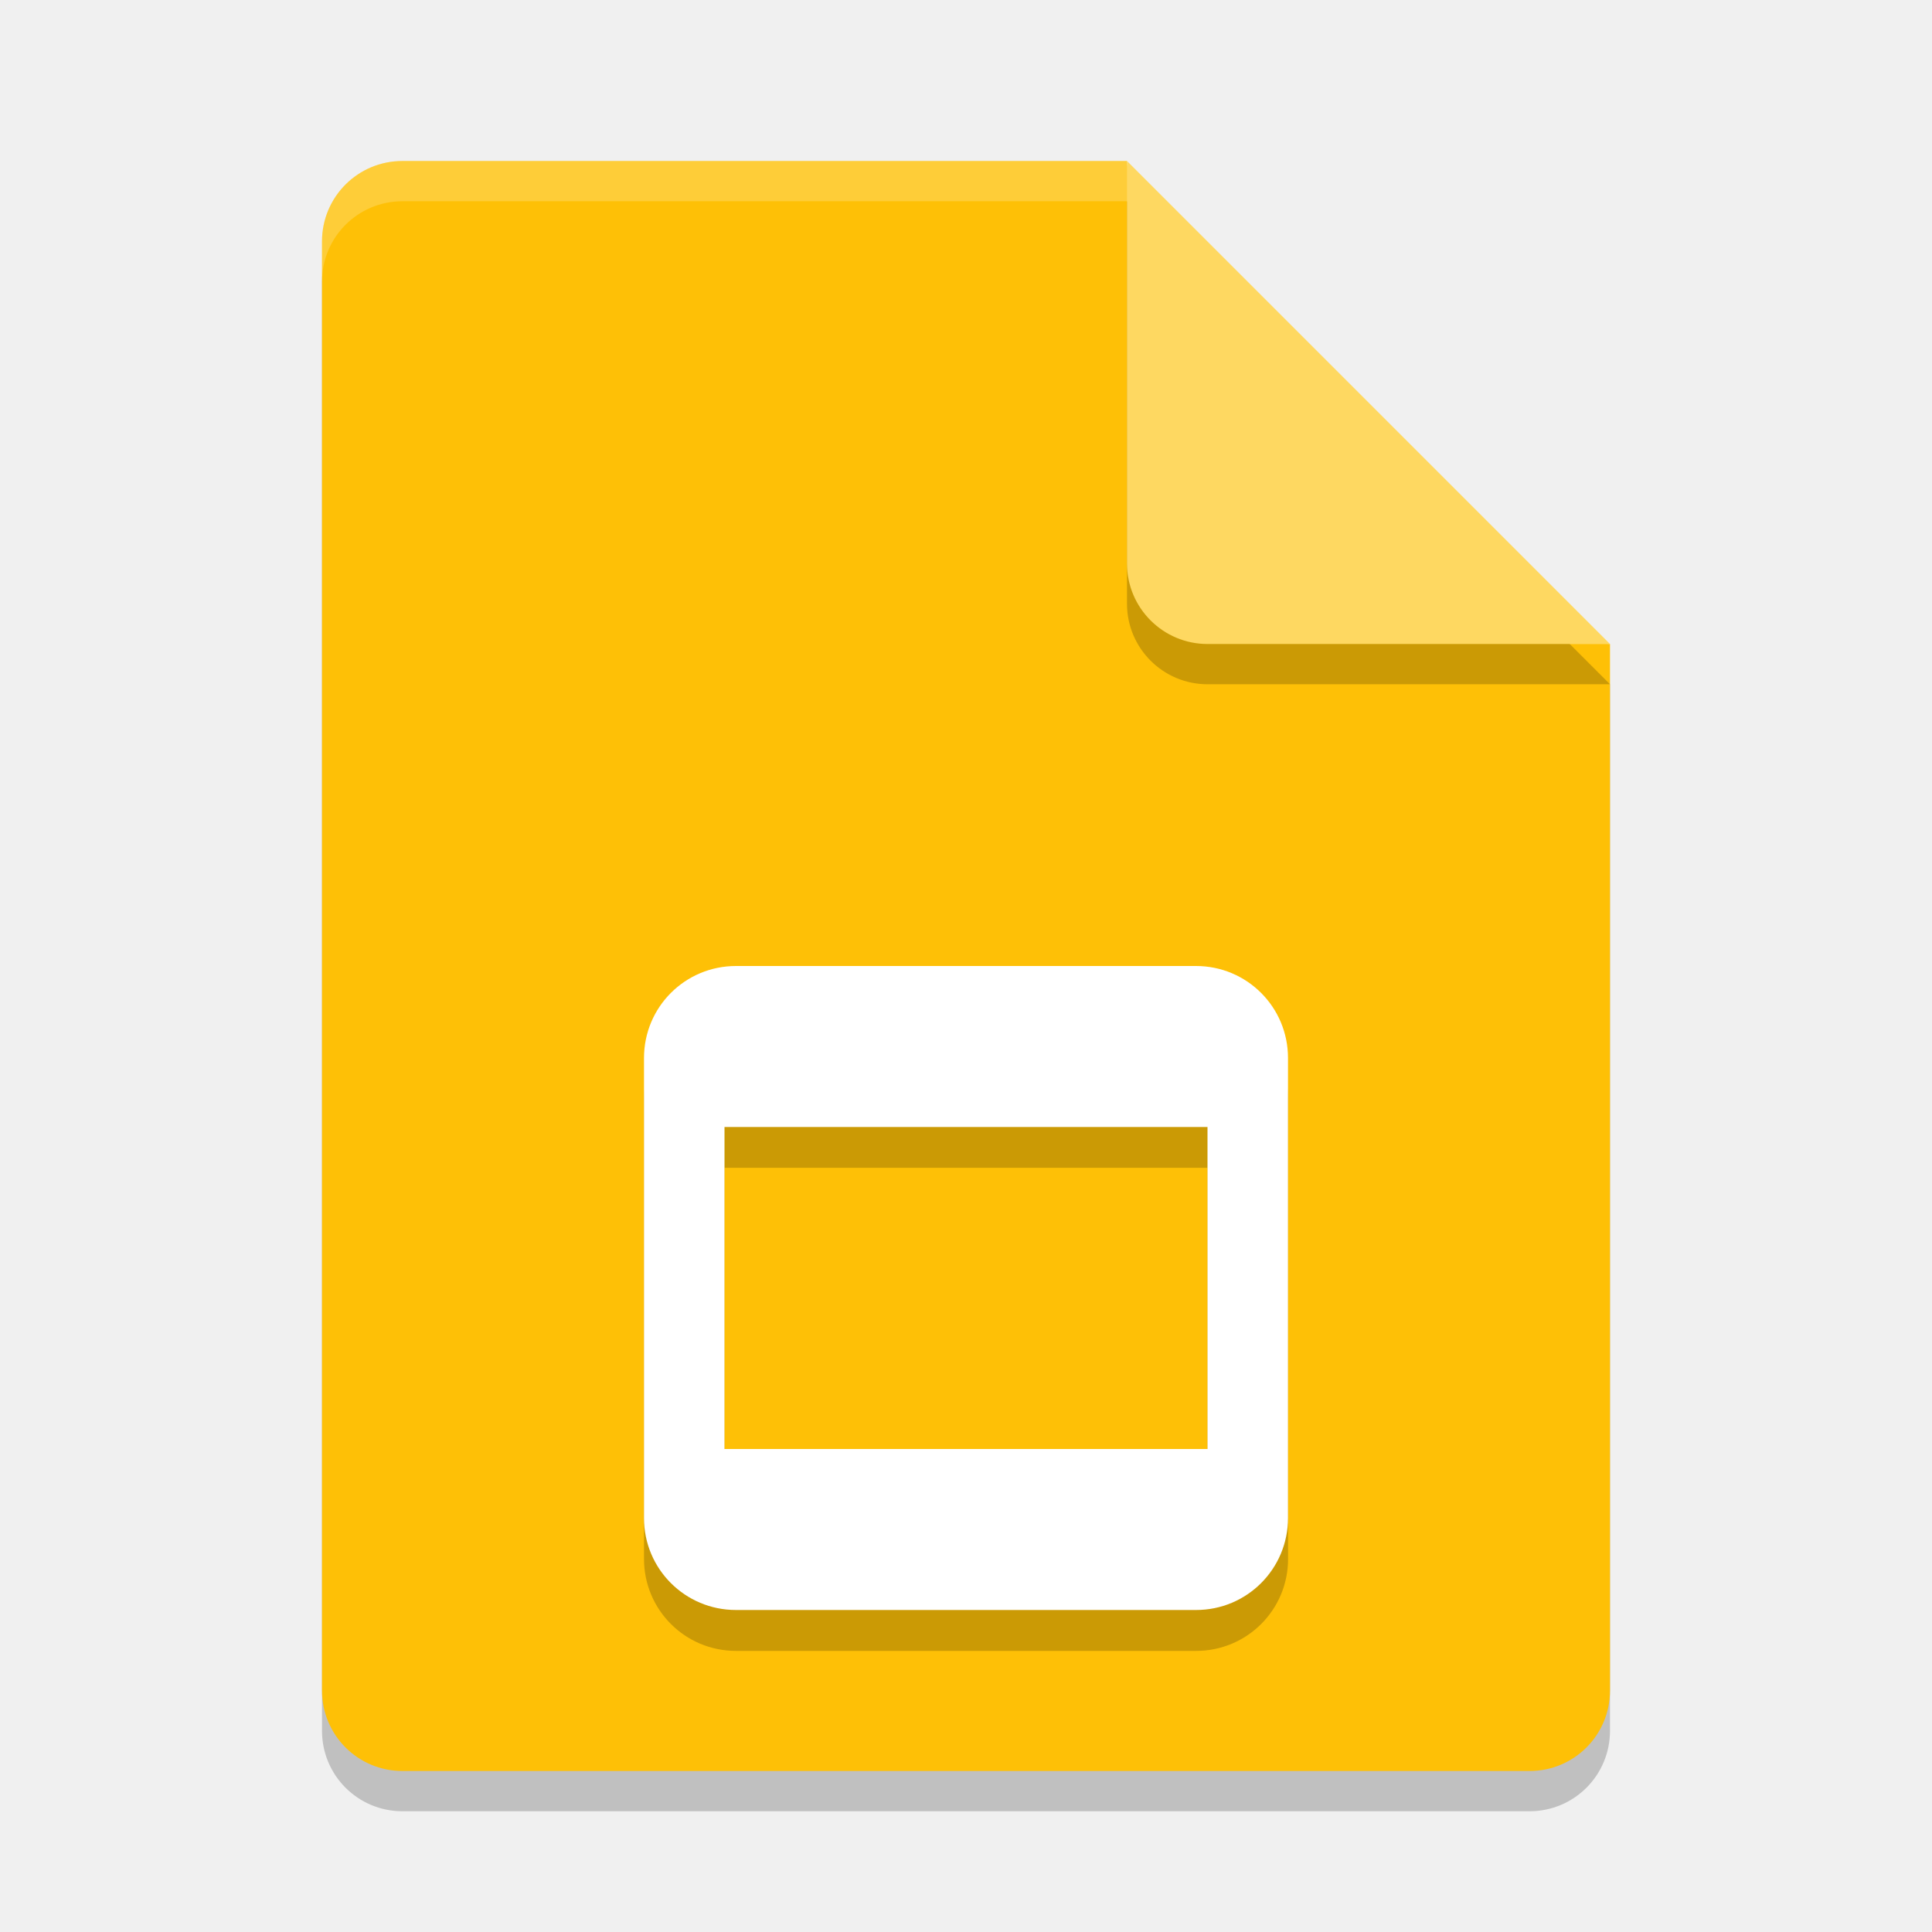
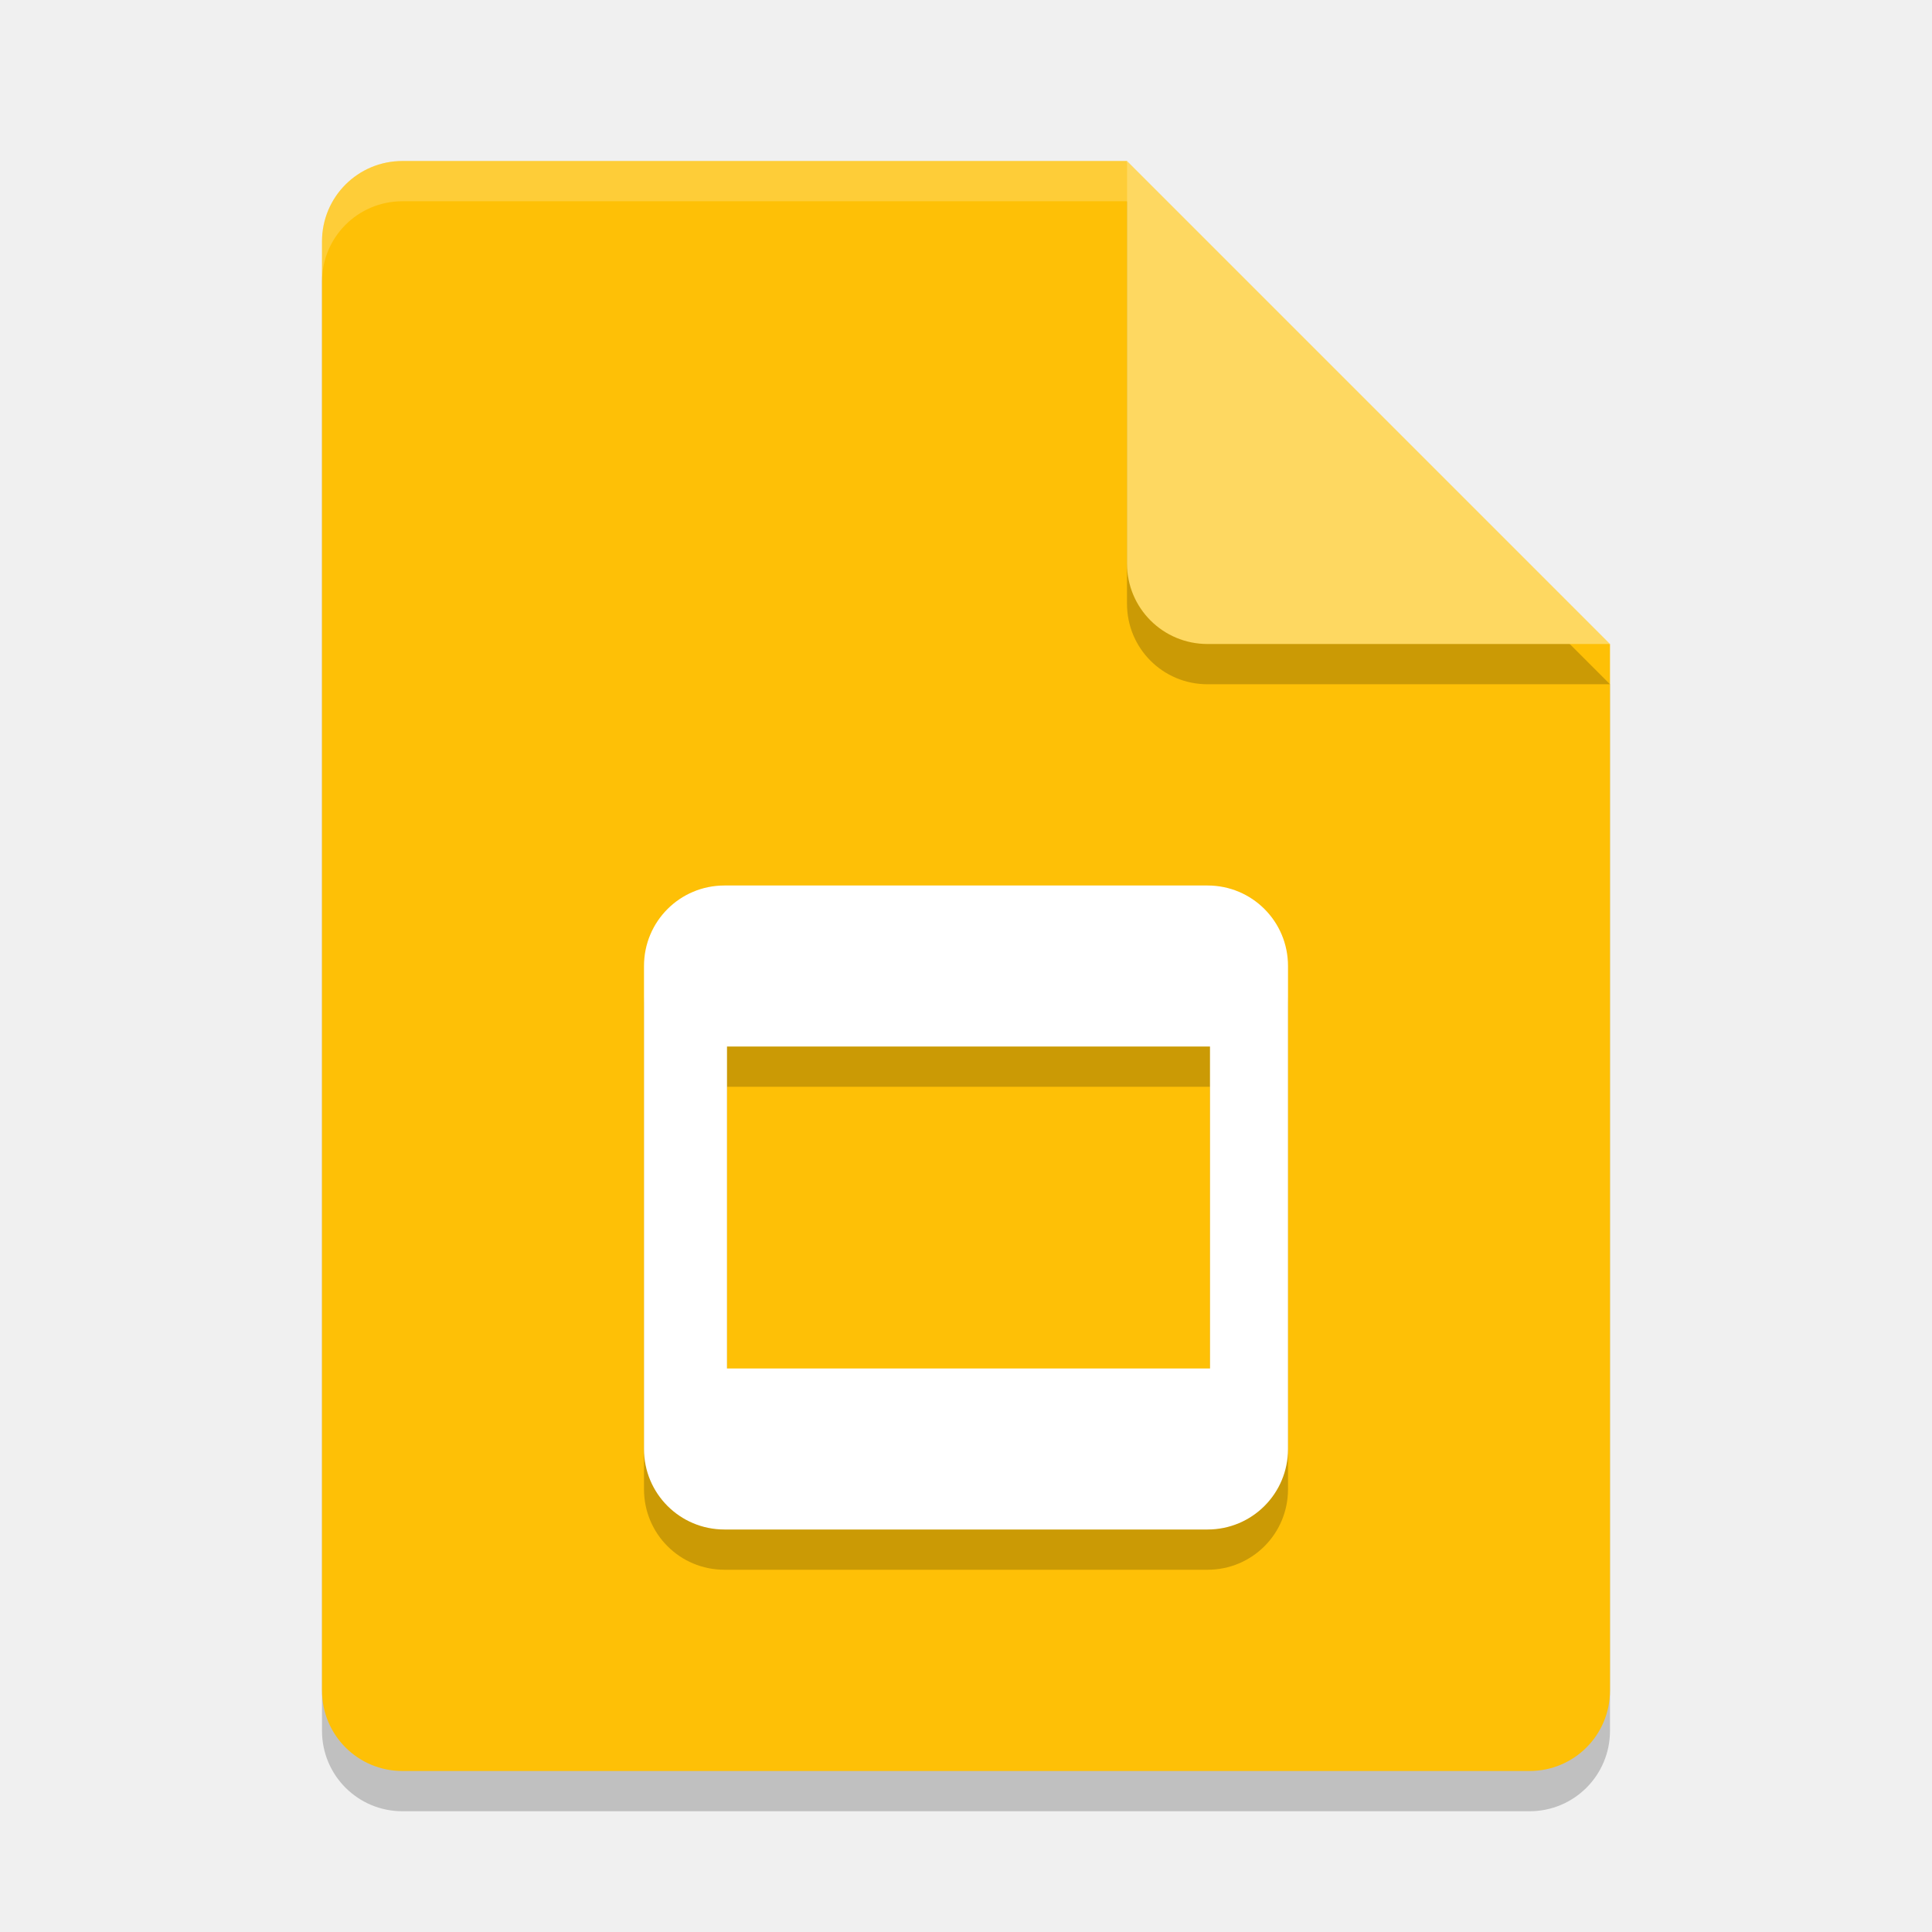
<svg xmlns="http://www.w3.org/2000/svg" width="24" height="24" version="1.1">
-   <path d="m5 2.5c-0.554 0-1 0.446-1 1v18c0 0.554 0.446 1 1 1h14c0.554 0 1-0.446 1-1v-13l-5.5-0.5-0.5-5.5z" style="opacity:.2" />
-   <path d="m5 2c-0.554 0-1 0.446-1 1v18c0 0.554 0.446 1 1 1h14c0.554 0 1-0.446 1-1v-13l-5.5-0.5-0.5-5.5z" style="fill:#fec006" />
-   <path d="m5 2c-0.554 0-1 0.446-1 1v0.5c0-0.554 0.446-1 1-1h9l5.5 5.5h0.5l-6-6z" style="fill:#ffffff;opacity:.2" />
-   <path d="m14 2.5v5c0 0.552 0.448 1 1 1h5z" style="opacity:.2" />
-   <path d="m14 2v5c0 0.552 0.448 1 1 1h5z" style="fill:#fed861" />
-   <path d="m9.143 12.507c-0.633 0-1.143 0.51-1.143 1.143v5.715c0 0.633 0.51 1.143 1.143 1.143h5.715c0.633 0 1.143-0.51 1.143-1.143v-5.715c0-0.633-0.51-1.143-1.143-1.143zm-0.143 2h6v4h-6z" style="opacity:.2" />
-   <path d="M 9.143,12 C 8.51,12 8,12.51 8,13.143 v 5.715 C 8,19.49 8.51,20 9.143,20 H 14.857 C 15.49,20 16,19.49 16,18.857 V 13.143 C 16,12.51 15.49,12 14.857,12 Z M 9,14 h 6 v 4 H 9 Z" style="fill:#ffffff" />
+   <path style="opacity:0.2" d="M 5,2.5 C 4.446,2.5 4,2.946 4,3.5 V 21.5 C 4,22.054 4.446,22.5 5,22.5 H 19 C 19.554,22.5 20,22.054 20,21.5 V 8.5 L 14,2.5 Z" />
+   <path style="fill:#fec006" d="M 5,2 C 4.446,2 4,2.446 4,3 V 21 C 4,21.554 4.446,22 5,22 H 19 C 19.554,22 20,21.554 20,21 V 8 L 15,7 14,2 Z" />
+   <path style="opacity:0.2" d="M 20,8.5 14,2.5 V 7.5 C 14,8.054 14.446,8.5 15,8.5 Z" />
+   <path style="fill:#fed861" d="M 20,8 14,2 V 7 C 14,7.554 14.446,8 15,8 Z" />
+   <path style="opacity:0.2;fill:#ffffff" d="M 5 2 C 4.446 2 4 2.446 4 3 L 4 3.5 C 4 2.946 4.446 2.5 5 2.5 L 14 2.5 L 14 2 L 5 2 z" />
+   <path style="opacity:0.2" d="M 9,11.5 C 8.446,11.5 8,11.946 8,12.5 V 18.5 C 8,19.054 8.446,19.5 9,19.5 H 15 C 15.554,19.5 16,19.054 16,18.5 V 12.5 C 16,11.946 15.554,11.5 15,11.5 Z M 9.031,13.5 H 15.031 V 17.5 H 9.031 Z" />
+   <path style="fill:#ffffff" d="M 9,11 C 8.446,11 8,11.446 8,12 V 18 C 8,18.554 8.446,19 9,19 H 15 C 15.554,19 16,18.554 16,18 V 12 C 16,11.446 15.554,11 15,11 Z M 9.031,13 H 15.031 V 17 H 9.031 Z" />
</svg>
